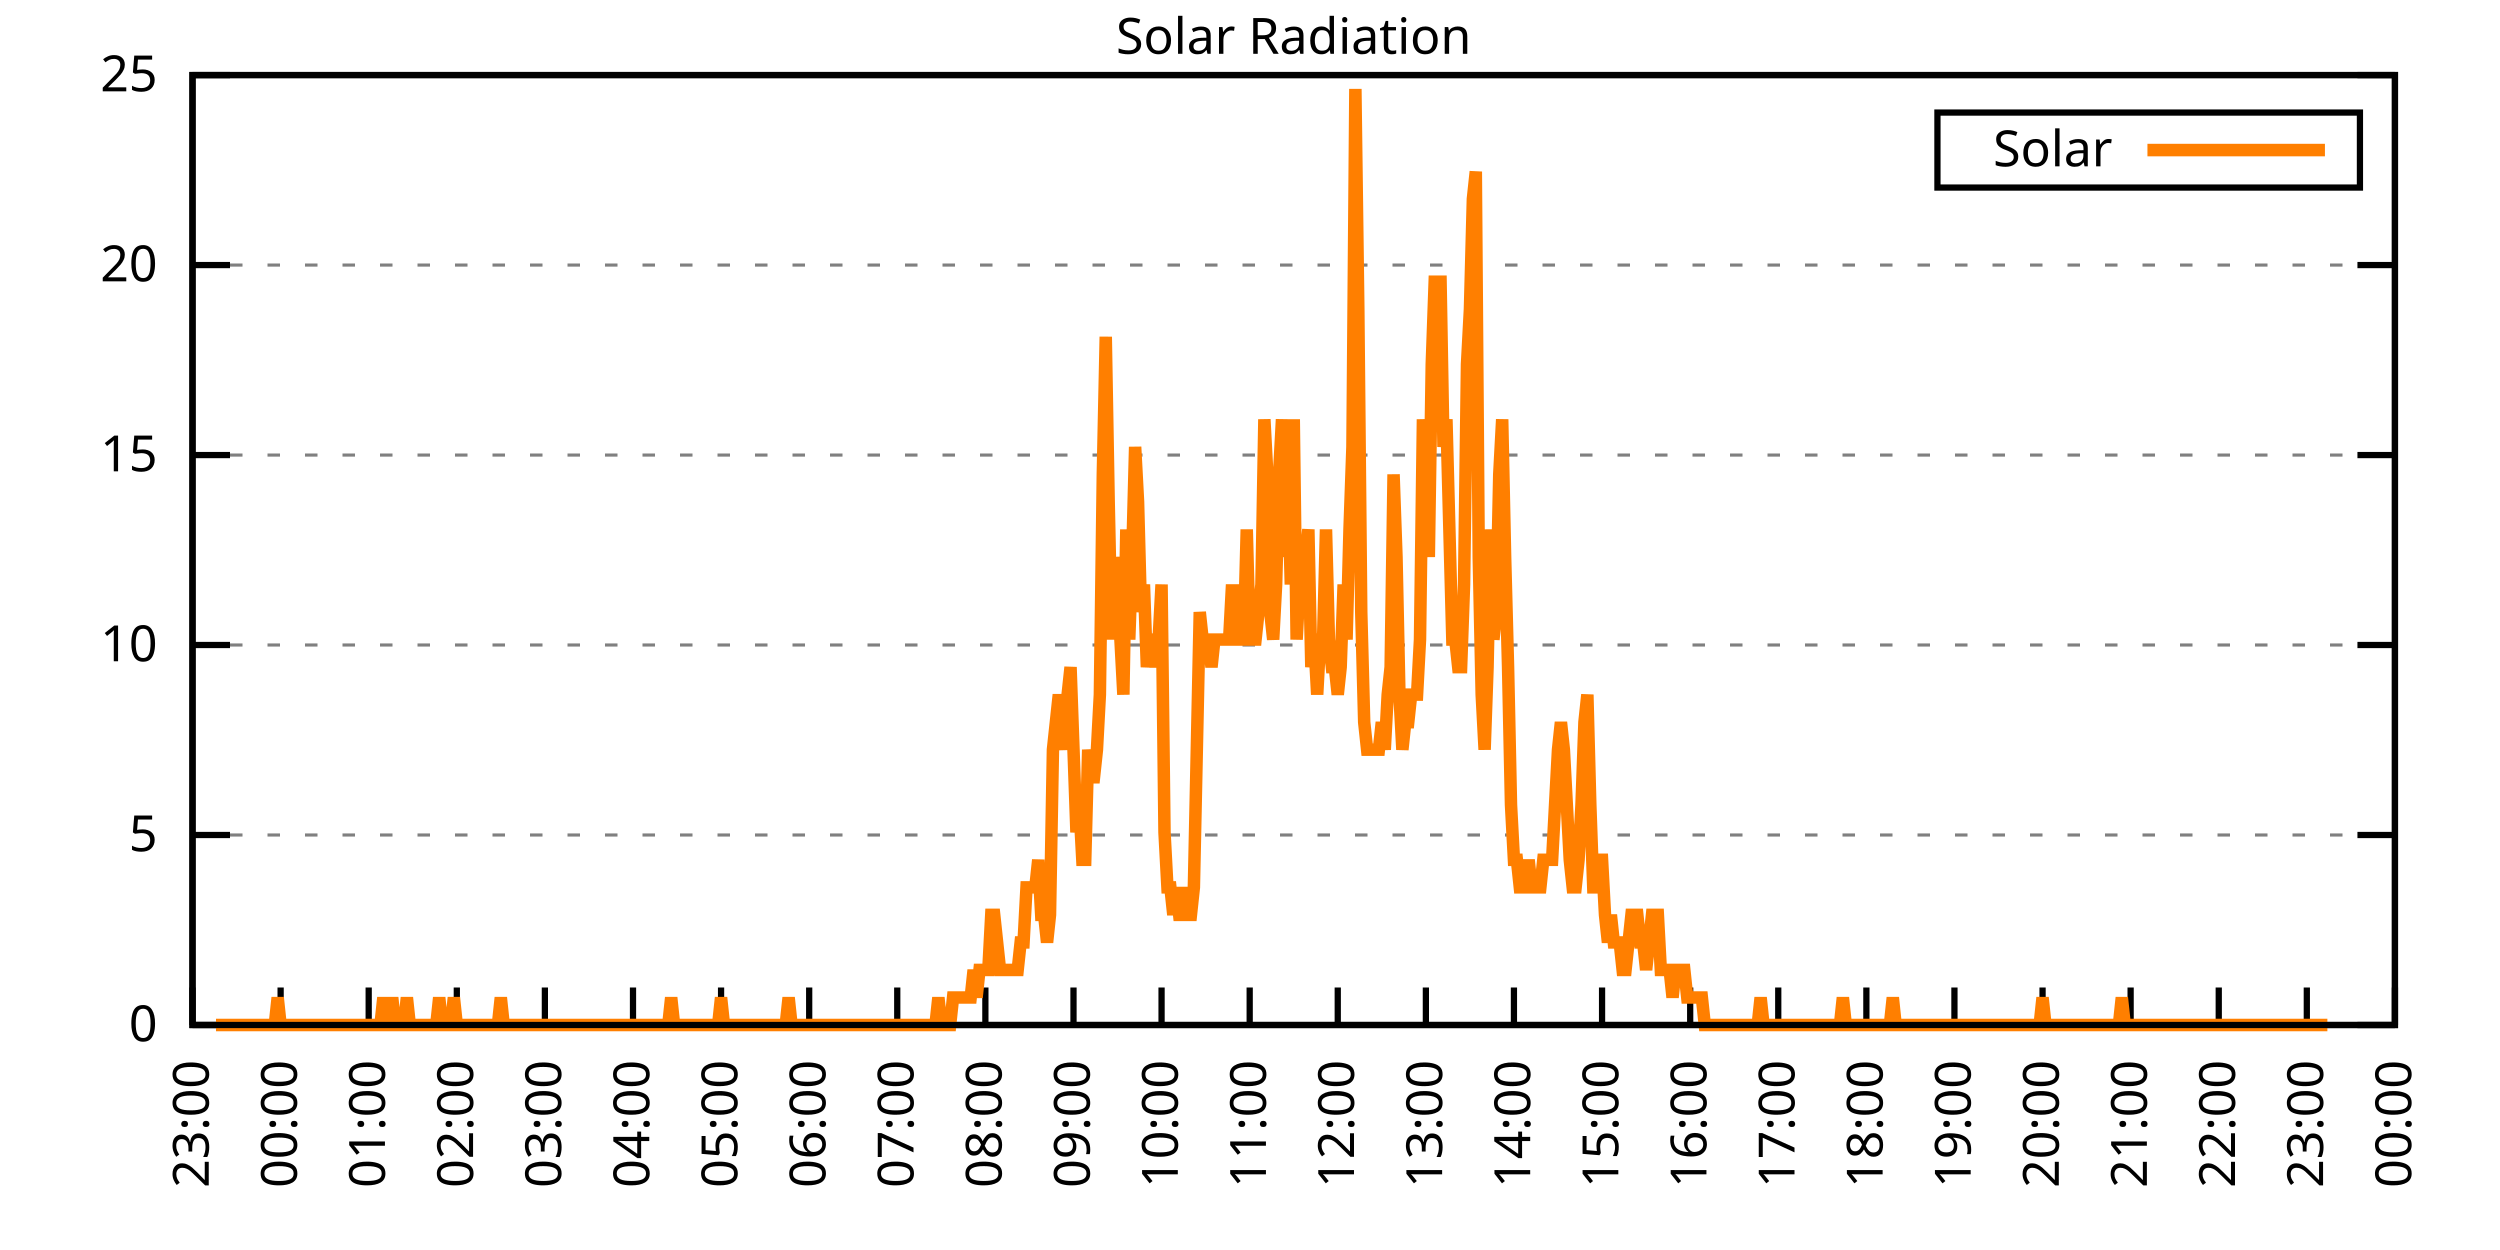
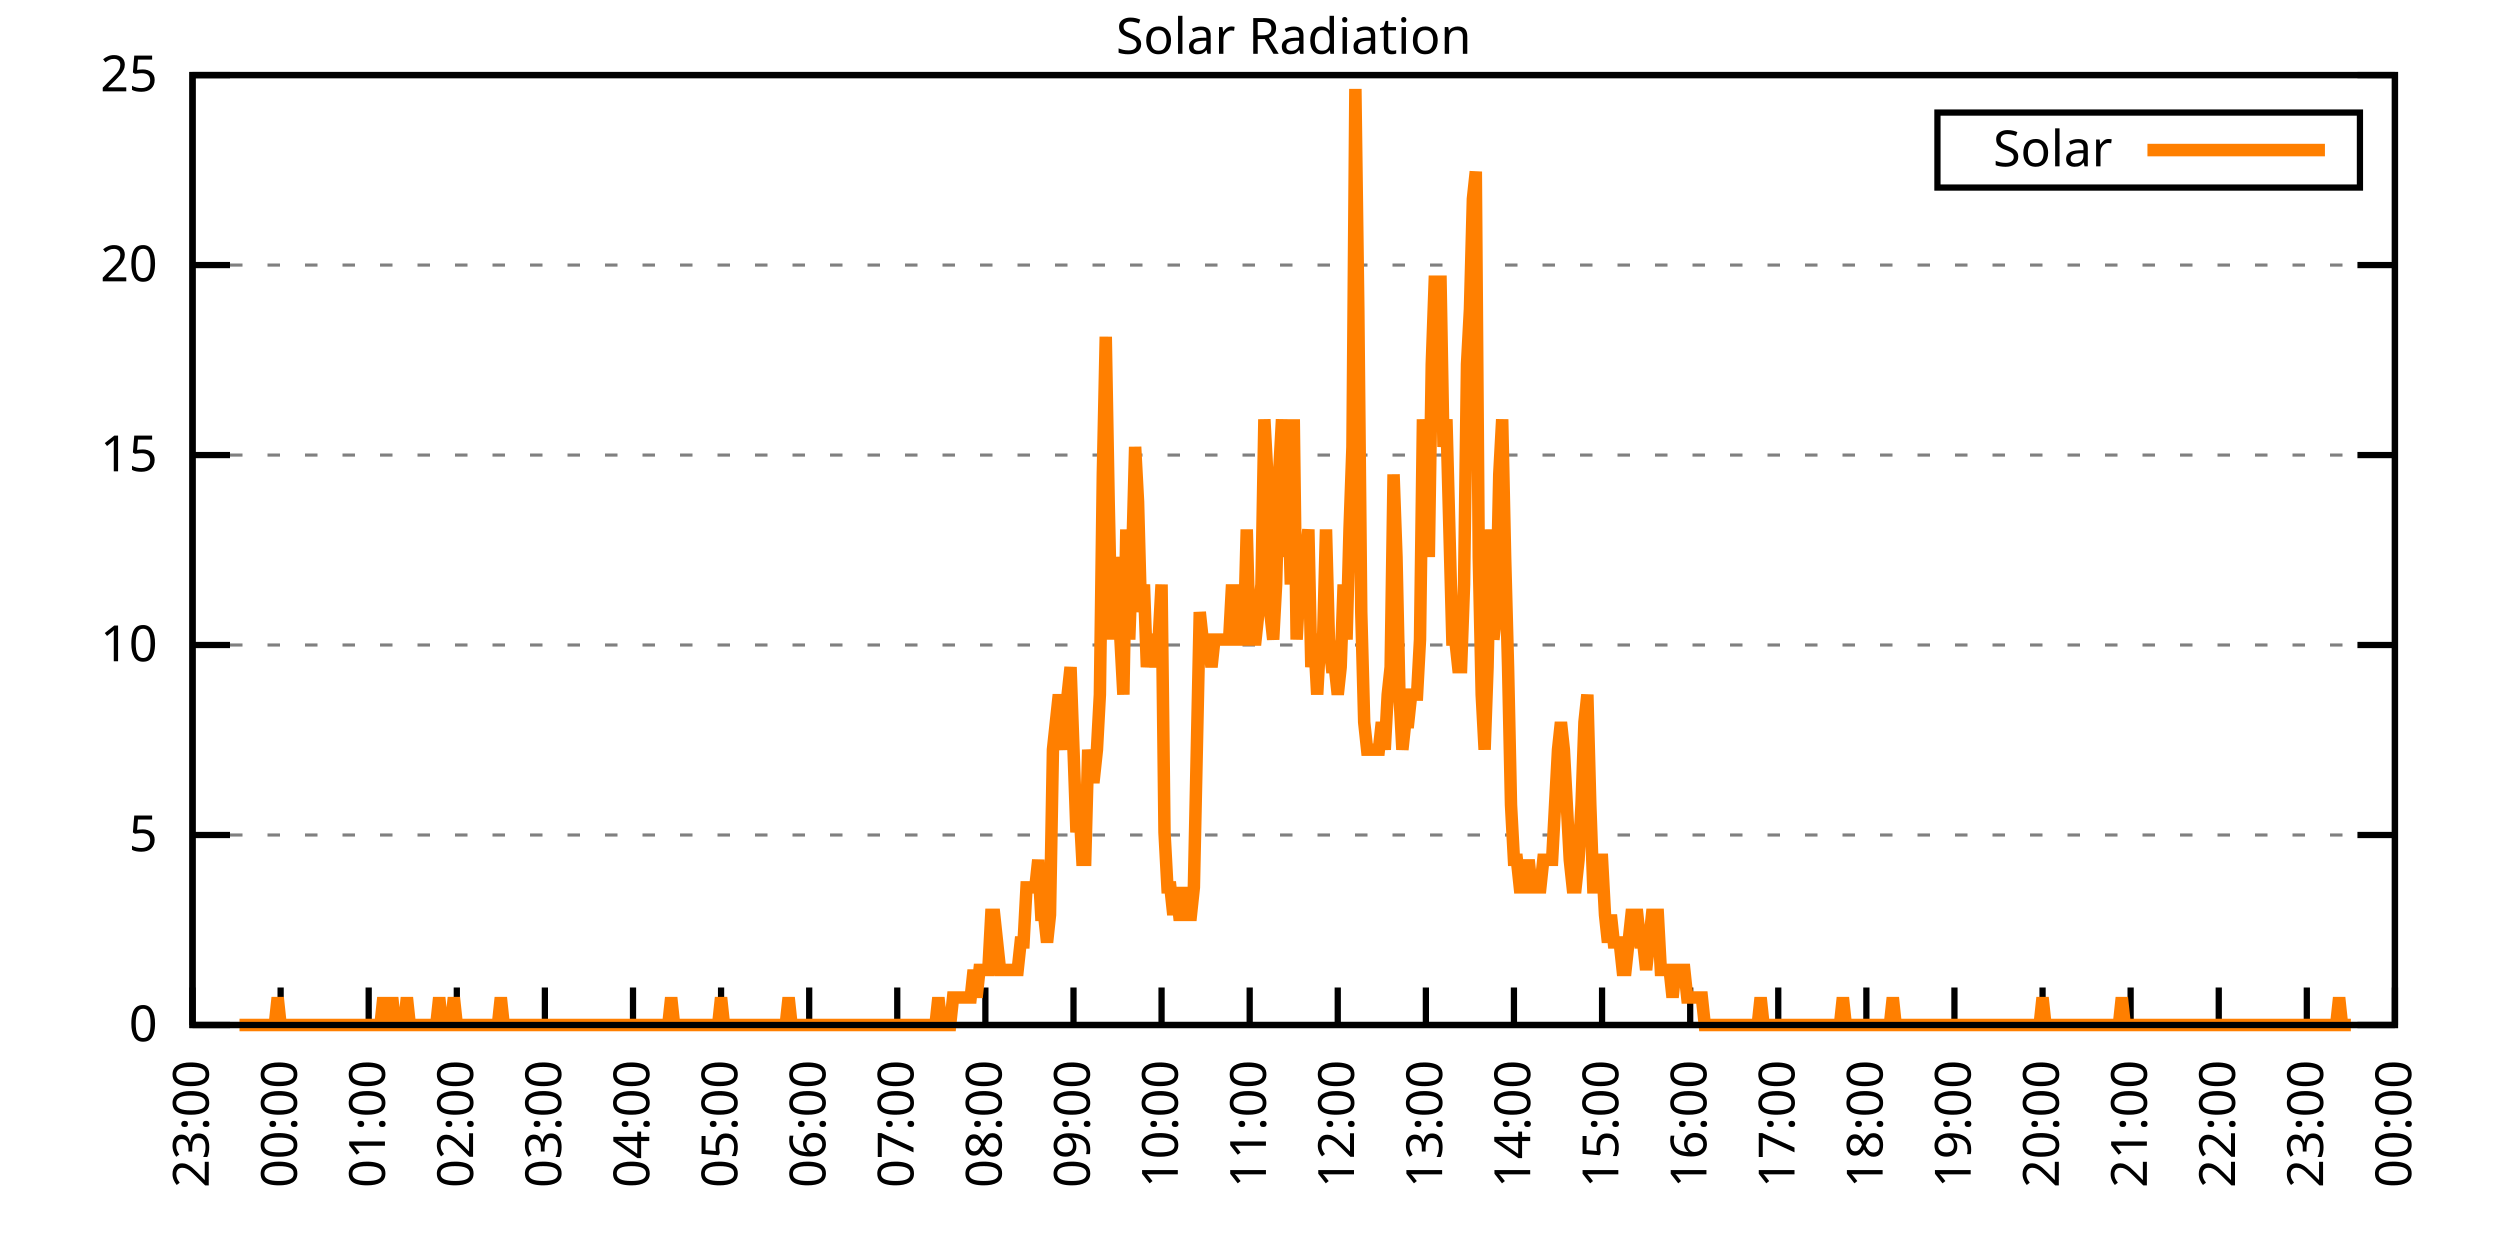
<svg xmlns="http://www.w3.org/2000/svg" xmlns:xlink="http://www.w3.org/1999/xlink" width="400" height="200" viewBox="0 0 400 200">
  <g id="gnuplot_canvas">
    <rect x="0" y="0" width="400" height="200" fill="none" />
    <defs>
      <circle id="gpDot" r="0.5" stroke-width="0.5" stroke="currentColor" />
      <path id="gpPt0" stroke-width="0.333" stroke="currentColor" d="M-1,0 h2 M0,-1 v2" />
      <path id="gpPt1" stroke-width="0.333" stroke="currentColor" d="M-1,-1 L1,1 M1,-1 L-1,1" />
      <path id="gpPt2" stroke-width="0.333" stroke="currentColor" d="M-1,0 L1,0 M0,-1 L0,1 M-1,-1 L1,1 M-1,1 L1,-1" />
      <rect id="gpPt3" stroke-width="0.333" stroke="currentColor" x="-1" y="-1" width="2" height="2" />
      <rect id="gpPt4" stroke-width="0.333" stroke="currentColor" fill="currentColor" x="-1" y="-1" width="2" height="2" />
      <circle id="gpPt5" stroke-width="0.333" stroke="currentColor" cx="0" cy="0" r="1" />
      <use xlink:href="#gpPt5" id="gpPt6" fill="currentColor" stroke="none" />
      <path id="gpPt7" stroke-width="0.333" stroke="currentColor" d="M0,-1.33 L-1.33,0.67 L1.33,0.67 z" />
      <use xlink:href="#gpPt7" id="gpPt8" fill="currentColor" stroke="none" />
      <use xlink:href="#gpPt7" id="gpPt9" stroke="currentColor" transform="rotate(180)" />
      <use xlink:href="#gpPt9" id="gpPt10" fill="currentColor" stroke="none" />
      <use xlink:href="#gpPt3" id="gpPt11" stroke="currentColor" transform="rotate(45)" />
      <use xlink:href="#gpPt11" id="gpPt12" fill="currentColor" stroke="none" />
      <path id="gpPt13" stroke-width="0.333" stroke="currentColor" d="M0,1.330 L1.265,0.411 L0.782,-1.067 L-0.782,-1.076 L-1.265,0.411 z" />
      <use xlink:href="#gpPt13" id="gpPt14" fill="currentColor" stroke="none" />
      <filter id="textbox" filterUnits="objectBoundingBox" x="0" y="0" height="1" width="1">
        <feFlood flood-color="white" flood-opacity="1" result="bgnd" />
        <feComposite in="SourceGraphic" in2="bgnd" operator="atop" />
      </filter>
      <filter id="greybox" filterUnits="objectBoundingBox" x="0" y="0" height="1" width="1">
        <feFlood flood-color="lightgrey" flood-opacity="1" result="grey" />
        <feComposite in="SourceGraphic" in2="grey" operator="atop" />
      </filter>
    </defs>
    <g fill="none" color="white" stroke="currentColor" stroke-width="1.00" stroke-linecap="butt" stroke-linejoin="miter">
</g>
    <g fill="none" color="black" stroke="currentColor" stroke-width="1.00" stroke-linecap="butt" stroke-linejoin="miter">
      <g stroke="none" shape-rendering="crispEdges">
        <polygon fill="rgb(255, 255, 255)" points="30.80,164.00 383.18,164.00 383.18,12.02 30.80,12.02 " />
      </g>
    </g>
    <g fill="none" color="black" stroke="currentColor" stroke-width="1.00" stroke-linecap="butt" stroke-linejoin="miter">
</g>
    <g fill="none" color="black" stroke="black" stroke-width="0.50" stroke-linecap="butt" stroke-linejoin="miter">
</g>
    <g fill="none" color="gray" stroke="currentColor" stroke-width="0.50" stroke-linecap="butt" stroke-linejoin="miter">
      <path stroke="gray" stroke-dasharray="2,4" class="gridline" d="M30.80,164.00 L383.19,164.00  " />
    </g>
    <g fill="none" color="gray" stroke="gray" stroke-width="1.00" stroke-linecap="butt" stroke-linejoin="miter">
</g>
    <g fill="none" color="black" stroke="currentColor" stroke-width="1.00" stroke-linecap="butt" stroke-linejoin="miter">
      <path stroke="black" d="M30.80,164.00 L36.80,164.00 M383.19,164.00 L377.19,164.00  " />
      <g transform="translate(25.20,166.60)" stroke="none" fill="black" font-family="Sans" font-size="8.00" text-anchor="end">
        <text>
          <tspan font-family="Sans"> 0</tspan>
        </text>
      </g>
    </g>
    <g fill="none" color="black" stroke="currentColor" stroke-width="1.00" stroke-linecap="butt" stroke-linejoin="miter">
</g>
    <g fill="none" color="black" stroke="black" stroke-width="0.50" stroke-linecap="butt" stroke-linejoin="miter">
</g>
    <g fill="none" color="gray" stroke="currentColor" stroke-width="0.50" stroke-linecap="butt" stroke-linejoin="miter">
      <path stroke="gray" stroke-dasharray="2,4" class="gridline" d="M30.80,133.60 L383.19,133.60  " />
    </g>
    <g fill="none" color="gray" stroke="gray" stroke-width="1.00" stroke-linecap="butt" stroke-linejoin="miter">
</g>
    <g fill="none" color="black" stroke="currentColor" stroke-width="1.00" stroke-linecap="butt" stroke-linejoin="miter">
      <path stroke="black" d="M30.80,133.60 L36.80,133.60 M383.19,133.60 L377.19,133.60  " />
      <g transform="translate(25.20,136.20)" stroke="none" fill="black" font-family="Sans" font-size="8.00" text-anchor="end">
        <text>
          <tspan font-family="Sans"> 5</tspan>
        </text>
      </g>
    </g>
    <g fill="none" color="black" stroke="currentColor" stroke-width="1.00" stroke-linecap="butt" stroke-linejoin="miter">
</g>
    <g fill="none" color="black" stroke="black" stroke-width="0.50" stroke-linecap="butt" stroke-linejoin="miter">
</g>
    <g fill="none" color="gray" stroke="currentColor" stroke-width="0.50" stroke-linecap="butt" stroke-linejoin="miter">
      <path stroke="gray" stroke-dasharray="2,4" class="gridline" d="M30.80,103.20 L383.19,103.20  " />
    </g>
    <g fill="none" color="gray" stroke="gray" stroke-width="1.00" stroke-linecap="butt" stroke-linejoin="miter">
</g>
    <g fill="none" color="black" stroke="currentColor" stroke-width="1.00" stroke-linecap="butt" stroke-linejoin="miter">
      <path stroke="black" d="M30.80,103.20 L36.80,103.20 M383.19,103.20 L377.19,103.20  " />
      <g transform="translate(25.20,105.80)" stroke="none" fill="black" font-family="Sans" font-size="8.00" text-anchor="end">
        <text>
          <tspan font-family="Sans"> 10</tspan>
        </text>
      </g>
    </g>
    <g fill="none" color="black" stroke="currentColor" stroke-width="1.00" stroke-linecap="butt" stroke-linejoin="miter">
</g>
    <g fill="none" color="black" stroke="black" stroke-width="0.50" stroke-linecap="butt" stroke-linejoin="miter">
</g>
    <g fill="none" color="gray" stroke="currentColor" stroke-width="0.50" stroke-linecap="butt" stroke-linejoin="miter">
      <path stroke="gray" stroke-dasharray="2,4" class="gridline" d="M30.80,72.81 L383.19,72.81  " />
    </g>
    <g fill="none" color="gray" stroke="gray" stroke-width="1.00" stroke-linecap="butt" stroke-linejoin="miter">
</g>
    <g fill="none" color="black" stroke="currentColor" stroke-width="1.00" stroke-linecap="butt" stroke-linejoin="miter">
      <path stroke="black" d="M30.80,72.81 L36.80,72.81 M383.19,72.81 L377.19,72.81  " />
      <g transform="translate(25.20,75.41)" stroke="none" fill="black" font-family="Sans" font-size="8.00" text-anchor="end">
        <text>
          <tspan font-family="Sans"> 15</tspan>
        </text>
      </g>
    </g>
    <g fill="none" color="black" stroke="currentColor" stroke-width="1.00" stroke-linecap="butt" stroke-linejoin="miter">
</g>
    <g fill="none" color="black" stroke="black" stroke-width="0.50" stroke-linecap="butt" stroke-linejoin="miter">
</g>
    <g fill="none" color="gray" stroke="currentColor" stroke-width="0.50" stroke-linecap="butt" stroke-linejoin="miter">
      <path stroke="gray" stroke-dasharray="2,4" class="gridline" d="M30.80,42.41 L383.19,42.41  " />
    </g>
    <g fill="none" color="gray" stroke="gray" stroke-width="1.00" stroke-linecap="butt" stroke-linejoin="miter">
</g>
    <g fill="none" color="black" stroke="currentColor" stroke-width="1.00" stroke-linecap="butt" stroke-linejoin="miter">
      <path stroke="black" d="M30.80,42.41 L36.80,42.41 M383.19,42.41 L377.19,42.41  " />
      <g transform="translate(25.20,45.01)" stroke="none" fill="black" font-family="Sans" font-size="8.00" text-anchor="end">
        <text>
          <tspan font-family="Sans"> 20</tspan>
        </text>
      </g>
    </g>
    <g fill="none" color="black" stroke="currentColor" stroke-width="1.00" stroke-linecap="butt" stroke-linejoin="miter">
</g>
    <g fill="none" color="black" stroke="black" stroke-width="0.50" stroke-linecap="butt" stroke-linejoin="miter">
</g>
    <g fill="none" color="gray" stroke="currentColor" stroke-width="0.50" stroke-linecap="butt" stroke-linejoin="miter">
      <path stroke="gray" stroke-dasharray="2,4" class="gridline" d="M30.80,12.01 L383.19,12.01  " />
    </g>
    <g fill="none" color="gray" stroke="gray" stroke-width="1.00" stroke-linecap="butt" stroke-linejoin="miter">
</g>
    <g fill="none" color="black" stroke="currentColor" stroke-width="1.00" stroke-linecap="butt" stroke-linejoin="miter">
      <path stroke="black" d="M30.80,12.01 L36.80,12.01 M383.19,12.01 L377.19,12.01  " />
      <g transform="translate(25.20,14.61)" stroke="none" fill="black" font-family="Sans" font-size="8.00" text-anchor="end">
        <text>
          <tspan font-family="Sans"> 25</tspan>
        </text>
      </g>
    </g>
    <g fill="none" color="black" stroke="currentColor" stroke-width="1.00" stroke-linecap="butt" stroke-linejoin="miter">
      <path stroke="black" d="M30.80,164.00 L30.80,158.00  " />
      <g transform="translate(33.40,169.60) rotate(270.00)" stroke="none" fill="black" font-family="Sans" font-size="8.00" text-anchor="end">
        <text>
          <tspan font-family="Sans">23:00</tspan>
        </text>
      </g>
    </g>
    <g fill="none" color="black" stroke="currentColor" stroke-width="1.00" stroke-linecap="butt" stroke-linejoin="miter">
      <path stroke="black" d="M44.90,164.00 L44.90,158.00  " />
      <g transform="translate(47.50,169.60) rotate(270.00)" stroke="none" fill="black" font-family="Sans" font-size="8.00" text-anchor="end">
        <text>
          <tspan font-family="Sans">00:00</tspan>
        </text>
      </g>
    </g>
    <g fill="none" color="black" stroke="currentColor" stroke-width="1.00" stroke-linecap="butt" stroke-linejoin="miter">
      <path stroke="black" d="M58.99,164.00 L58.99,158.00  " />
      <g transform="translate(61.59,169.60) rotate(270.00)" stroke="none" fill="black" font-family="Sans" font-size="8.00" text-anchor="end">
        <text>
          <tspan font-family="Sans">01:00</tspan>
        </text>
      </g>
    </g>
    <g fill="none" color="black" stroke="currentColor" stroke-width="1.00" stroke-linecap="butt" stroke-linejoin="miter">
      <path stroke="black" d="M73.09,164.00 L73.09,158.00  " />
      <g transform="translate(75.69,169.60) rotate(270.00)" stroke="none" fill="black" font-family="Sans" font-size="8.00" text-anchor="end">
        <text>
          <tspan font-family="Sans">02:00</tspan>
        </text>
      </g>
    </g>
    <g fill="none" color="black" stroke="currentColor" stroke-width="1.00" stroke-linecap="butt" stroke-linejoin="miter">
      <path stroke="black" d="M87.18,164.00 L87.18,158.00  " />
      <g transform="translate(89.78,169.60) rotate(270.00)" stroke="none" fill="black" font-family="Sans" font-size="8.00" text-anchor="end">
        <text>
          <tspan font-family="Sans">03:00</tspan>
        </text>
      </g>
    </g>
    <g fill="none" color="black" stroke="currentColor" stroke-width="1.00" stroke-linecap="butt" stroke-linejoin="miter">
      <path stroke="black" d="M101.28,164.00 L101.28,158.00  " />
      <g transform="translate(103.88,169.60) rotate(270.00)" stroke="none" fill="black" font-family="Sans" font-size="8.00" text-anchor="end">
        <text>
          <tspan font-family="Sans">04:00</tspan>
        </text>
      </g>
    </g>
    <g fill="none" color="black" stroke="currentColor" stroke-width="1.00" stroke-linecap="butt" stroke-linejoin="miter">
      <path stroke="black" d="M115.37,164.00 L115.37,158.00  " />
      <g transform="translate(117.97,169.60) rotate(270.00)" stroke="none" fill="black" font-family="Sans" font-size="8.00" text-anchor="end">
        <text>
          <tspan font-family="Sans">05:00</tspan>
        </text>
      </g>
    </g>
    <g fill="none" color="black" stroke="currentColor" stroke-width="1.00" stroke-linecap="butt" stroke-linejoin="miter">
      <path stroke="black" d="M129.47,164.00 L129.47,158.00  " />
      <g transform="translate(132.07,169.60) rotate(270.00)" stroke="none" fill="black" font-family="Sans" font-size="8.00" text-anchor="end">
        <text>
          <tspan font-family="Sans">06:00</tspan>
        </text>
      </g>
    </g>
    <g fill="none" color="black" stroke="currentColor" stroke-width="1.00" stroke-linecap="butt" stroke-linejoin="miter">
      <path stroke="black" d="M143.56,164.00 L143.56,158.00  " />
      <g transform="translate(146.16,169.60) rotate(270.00)" stroke="none" fill="black" font-family="Sans" font-size="8.00" text-anchor="end">
        <text>
          <tspan font-family="Sans">07:00</tspan>
        </text>
      </g>
    </g>
    <g fill="none" color="black" stroke="currentColor" stroke-width="1.00" stroke-linecap="butt" stroke-linejoin="miter">
      <path stroke="black" d="M157.66,164.00 L157.66,158.00  " />
      <g transform="translate(160.26,169.60) rotate(270.00)" stroke="none" fill="black" font-family="Sans" font-size="8.00" text-anchor="end">
        <text>
          <tspan font-family="Sans">08:00</tspan>
        </text>
      </g>
    </g>
    <g fill="none" color="black" stroke="currentColor" stroke-width="1.00" stroke-linecap="butt" stroke-linejoin="miter">
      <path stroke="black" d="M171.76,164.00 L171.76,158.00  " />
      <g transform="translate(174.36,169.60) rotate(270.00)" stroke="none" fill="black" font-family="Sans" font-size="8.00" text-anchor="end">
        <text>
          <tspan font-family="Sans">09:00</tspan>
        </text>
      </g>
    </g>
    <g fill="none" color="black" stroke="currentColor" stroke-width="1.00" stroke-linecap="butt" stroke-linejoin="miter">
      <path stroke="black" d="M185.85,164.00 L185.85,158.00  " />
      <g transform="translate(188.45,169.60) rotate(270.00)" stroke="none" fill="black" font-family="Sans" font-size="8.00" text-anchor="end">
        <text>
          <tspan font-family="Sans">10:00</tspan>
        </text>
      </g>
    </g>
    <g fill="none" color="black" stroke="currentColor" stroke-width="1.00" stroke-linecap="butt" stroke-linejoin="miter">
      <path stroke="black" d="M199.95,164.00 L199.95,158.00  " />
      <g transform="translate(202.55,169.60) rotate(270.00)" stroke="none" fill="black" font-family="Sans" font-size="8.00" text-anchor="end">
        <text>
          <tspan font-family="Sans">11:00</tspan>
        </text>
      </g>
    </g>
    <g fill="none" color="black" stroke="currentColor" stroke-width="1.00" stroke-linecap="butt" stroke-linejoin="miter">
      <path stroke="black" d="M214.04,164.00 L214.04,158.00  " />
      <g transform="translate(216.64,169.60) rotate(270.00)" stroke="none" fill="black" font-family="Sans" font-size="8.00" text-anchor="end">
        <text>
          <tspan font-family="Sans">12:00</tspan>
        </text>
      </g>
    </g>
    <g fill="none" color="black" stroke="currentColor" stroke-width="1.00" stroke-linecap="butt" stroke-linejoin="miter">
      <path stroke="black" d="M228.14,164.00 L228.14,158.00  " />
      <g transform="translate(230.74,169.60) rotate(270.00)" stroke="none" fill="black" font-family="Sans" font-size="8.00" text-anchor="end">
        <text>
          <tspan font-family="Sans">13:00</tspan>
        </text>
      </g>
    </g>
    <g fill="none" color="black" stroke="currentColor" stroke-width="1.00" stroke-linecap="butt" stroke-linejoin="miter">
      <path stroke="black" d="M242.23,164.00 L242.23,158.00  " />
      <g transform="translate(244.83,169.60) rotate(270.00)" stroke="none" fill="black" font-family="Sans" font-size="8.00" text-anchor="end">
        <text>
          <tspan font-family="Sans">14:00</tspan>
        </text>
      </g>
    </g>
    <g fill="none" color="black" stroke="currentColor" stroke-width="1.00" stroke-linecap="butt" stroke-linejoin="miter">
      <path stroke="black" d="M256.33,164.00 L256.33,158.00  " />
      <g transform="translate(258.93,169.60) rotate(270.00)" stroke="none" fill="black" font-family="Sans" font-size="8.00" text-anchor="end">
        <text>
          <tspan font-family="Sans">15:00</tspan>
        </text>
      </g>
    </g>
    <g fill="none" color="black" stroke="currentColor" stroke-width="1.00" stroke-linecap="butt" stroke-linejoin="miter">
      <path stroke="black" d="M270.43,164.00 L270.43,158.00  " />
      <g transform="translate(273.03,169.60) rotate(270.00)" stroke="none" fill="black" font-family="Sans" font-size="8.00" text-anchor="end">
        <text>
          <tspan font-family="Sans">16:00</tspan>
        </text>
      </g>
    </g>
    <g fill="none" color="black" stroke="currentColor" stroke-width="1.00" stroke-linecap="butt" stroke-linejoin="miter">
      <path stroke="black" d="M284.52,164.00 L284.52,158.00  " />
      <g transform="translate(287.12,169.60) rotate(270.00)" stroke="none" fill="black" font-family="Sans" font-size="8.00" text-anchor="end">
        <text>
          <tspan font-family="Sans">17:00</tspan>
        </text>
      </g>
    </g>
    <g fill="none" color="black" stroke="currentColor" stroke-width="1.00" stroke-linecap="butt" stroke-linejoin="miter">
      <path stroke="black" d="M298.62,164.00 L298.62,158.00  " />
      <g transform="translate(301.22,169.60) rotate(270.00)" stroke="none" fill="black" font-family="Sans" font-size="8.00" text-anchor="end">
        <text>
          <tspan font-family="Sans">18:00</tspan>
        </text>
      </g>
    </g>
    <g fill="none" color="black" stroke="currentColor" stroke-width="1.00" stroke-linecap="butt" stroke-linejoin="miter">
      <path stroke="black" d="M312.71,164.00 L312.71,158.00  " />
      <g transform="translate(315.31,169.60) rotate(270.00)" stroke="none" fill="black" font-family="Sans" font-size="8.00" text-anchor="end">
        <text>
          <tspan font-family="Sans">19:00</tspan>
        </text>
      </g>
    </g>
    <g fill="none" color="black" stroke="currentColor" stroke-width="1.00" stroke-linecap="butt" stroke-linejoin="miter">
      <path stroke="black" d="M326.81,164.00 L326.81,158.00  " />
      <g transform="translate(329.41,169.60) rotate(270.00)" stroke="none" fill="black" font-family="Sans" font-size="8.00" text-anchor="end">
        <text>
          <tspan font-family="Sans">20:00</tspan>
        </text>
      </g>
    </g>
    <g fill="none" color="black" stroke="currentColor" stroke-width="1.00" stroke-linecap="butt" stroke-linejoin="miter">
      <path stroke="black" d="M340.90,164.00 L340.90,158.00  " />
      <g transform="translate(343.50,169.60) rotate(270.00)" stroke="none" fill="black" font-family="Sans" font-size="8.00" text-anchor="end">
        <text>
          <tspan font-family="Sans">21:00</tspan>
        </text>
      </g>
    </g>
    <g fill="none" color="black" stroke="currentColor" stroke-width="1.00" stroke-linecap="butt" stroke-linejoin="miter">
      <path stroke="black" d="M355.00,164.00 L355.00,158.00  " />
      <g transform="translate(357.60,169.60) rotate(270.00)" stroke="none" fill="black" font-family="Sans" font-size="8.00" text-anchor="end">
        <text>
          <tspan font-family="Sans">22:00</tspan>
        </text>
      </g>
    </g>
    <g fill="none" color="black" stroke="currentColor" stroke-width="1.00" stroke-linecap="butt" stroke-linejoin="miter">
      <path stroke="black" d="M369.09,164.00 L369.09,158.00  " />
      <g transform="translate(371.69,169.60) rotate(270.00)" stroke="none" fill="black" font-family="Sans" font-size="8.00" text-anchor="end">
        <text>
          <tspan font-family="Sans">23:00</tspan>
        </text>
      </g>
    </g>
    <g fill="none" color="black" stroke="currentColor" stroke-width="1.00" stroke-linecap="butt" stroke-linejoin="miter">
      <path stroke="black" d="M383.19,164.00 L383.19,158.00  " />
      <g transform="translate(385.79,169.60) rotate(270.00)" stroke="none" fill="black" font-family="Sans" font-size="8.00" text-anchor="end">
        <text>
          <tspan font-family="Sans">00:00</tspan>
        </text>
      </g>
    </g>
    <g fill="none" color="black" stroke="currentColor" stroke-width="1.00" stroke-linecap="butt" stroke-linejoin="miter">
</g>
    <g fill="none" color="black" stroke="currentColor" stroke-width="1.00" stroke-linecap="butt" stroke-linejoin="miter">
      <path stroke="black" d="M30.80,12.01 L30.80,164.00 L383.19,164.00 L383.19,12.01 L30.80,12.01 Z  " />
    </g>
    <g fill="none" color="black" stroke="currentColor" stroke-width="1.00" stroke-linecap="butt" stroke-linejoin="miter">
</g>
    <g fill="none" color="black" stroke="currentColor" stroke-width="1.00" stroke-linecap="butt" stroke-linejoin="miter">
      <path stroke="black" d="M309.99,30.01 L309.99,18.01 L377.59,18.01 L377.59,30.01 L309.99,30.01 Z  " />
    </g>
    <g id="Solar_Radiation_plot_1">
      <g fill="none" color="white" stroke="black" stroke-width="2.00" stroke-linecap="butt" stroke-linejoin="miter">
</g>
      <g fill="none" color="black" stroke="currentColor" stroke-width="2.00" stroke-linecap="butt" stroke-linejoin="miter">
        <g transform="translate(337.99,26.61)" stroke="none" fill="black" font-family="Sans" font-size="8.00" text-anchor="end">
          <text>
            <tspan font-family="Sans">Solar</tspan>
          </text>
        </g>
      </g>
      <g fill="none" color="black" stroke="currentColor" stroke-width="2.00" stroke-linecap="butt" stroke-linejoin="miter">
-         <path stroke="rgb(255, 127,   0)" d="M343.59,24.01 L371.99,24.01 M34.56,164.00 L35.03,164.00 L35.50,164.00 L35.97,164.00 L36.44,164.00 L36.91,164.00   L37.38,164.00 L37.85,164.00 L38.32,164.00 L38.79,164.00 L39.26,164.00 L39.73,164.00 L40.20,164.00 L40.67,164.00   L41.14,164.00 L41.61,164.00 L42.08,164.00 L42.55,164.00 L43.02,164.00 L43.49,164.00 L43.96,164.00 L44.43,159.60   L44.90,164.00 L45.37,164.00 L45.84,164.00 L46.31,164.00 L46.78,164.00 L47.24,164.00 L47.71,164.00 L48.18,164.00   L48.65,164.00 L49.12,164.00 L49.59,164.00 L50.06,164.00 L50.53,164.00 L51.00,164.00 L51.47,164.00 L51.94,164.00   L52.41,164.00 L52.88,164.00 L53.35,164.00 L53.82,164.00 L54.29,164.00 L54.76,164.00 L55.23,164.00 L55.70,164.00   L56.17,164.00 L56.64,164.00 L57.11,164.00 L57.58,164.00 L58.05,164.00 L58.52,164.00 L58.99,164.00 L59.46,164.00   L59.93,164.00 L60.40,164.00 L60.87,164.00 L61.34,159.60 L61.81,164.00 L62.28,164.00 L62.75,159.60 L63.22,164.00   L63.69,164.00 L64.16,164.00 L64.63,164.00 L65.10,159.60 L65.57,164.00 L66.04,164.00 L66.51,164.00 L66.98,164.00   L67.45,164.00 L67.92,164.00 L68.39,164.00 L68.86,164.00 L69.33,164.00 L69.80,164.00 L70.27,159.60 L70.74,164.00   L71.21,164.00 L71.68,164.00 L72.15,164.00 L72.62,159.60 L73.09,164.00 L73.56,164.00 L74.03,164.00 L74.50,164.00   L74.97,164.00 L75.44,164.00 L75.91,164.00 L76.38,164.00 L76.85,164.00 L77.32,164.00 L77.79,164.00 L78.26,164.00   L78.73,164.00 L79.19,164.00 L79.66,164.00 L80.13,159.60 L80.60,164.00 L81.07,164.00 L81.54,164.00 L82.01,164.00   L82.48,164.00 L82.95,164.00 L83.42,164.00 L83.89,164.00 L84.36,164.00 L84.83,164.00 L85.30,164.00 L85.77,164.00   L86.24,164.00 L86.71,164.00 L87.18,164.00 L87.65,164.00 L88.12,164.00 L88.59,164.00 L89.06,164.00 L89.53,164.00   L90.00,164.00 L90.47,164.00 L90.94,164.00 L91.41,164.00 L91.88,164.00 L92.35,164.00 L92.82,164.00 L93.29,164.00   L93.76,164.00 L94.23,164.00 L94.70,164.00 L95.17,164.00 L95.64,164.00 L96.11,164.00 L96.58,164.00 L97.05,164.00   L97.52,164.00 L97.99,164.00 L98.46,164.00 L98.93,164.00 L99.40,164.00 L99.87,164.00 L100.34,164.00 L100.81,164.00   L101.28,164.00 L101.75,164.00 L102.22,164.00 L102.69,164.00 L103.16,164.00 L103.63,164.00 L104.10,164.00 L104.57,164.00   L105.04,164.00 L105.51,164.00 L105.98,164.00 L106.45,164.00 L106.92,164.00 L107.39,159.60 L107.86,164.00 L108.33,164.00   L108.80,164.00 L109.27,164.00 L109.74,164.00 L110.21,164.00 L110.68,164.00 L111.14,164.00 L111.61,164.00 L112.08,164.00   L112.55,164.00 L113.02,164.00 L113.49,164.00 L113.96,164.00 L114.43,164.00 L114.90,164.00 L115.37,159.60 L115.84,164.00   L116.31,164.00 L116.78,164.00 L117.25,164.00 L117.72,164.00 L118.19,164.00 L118.66,164.00 L119.13,164.00 L119.60,164.00   L120.07,164.00 L120.54,164.00 L121.01,164.00 L121.48,164.00 L121.95,164.00 L122.42,164.00 L122.89,164.00 L123.36,164.00   L123.83,164.00 L124.30,164.00 L124.77,164.00 L125.24,164.00 L125.71,164.00 L126.18,159.60 L126.65,164.00 L127.12,164.00   L127.59,164.00 L128.06,164.00 L128.53,164.00 L129.00,164.00 L129.47,164.00 L129.94,164.00 L130.41,164.00 L130.88,164.00   L131.35,164.00 L131.82,164.00 L132.29,164.00 L132.76,164.00 L133.23,164.00 L133.70,164.00 L134.17,164.00 L134.64,164.00   L135.11,164.00 L135.58,164.00 L136.05,164.00 L136.52,164.00 L136.99,164.00 L137.46,164.00 L137.93,164.00 L138.40,164.00   L138.87,164.00 L139.34,164.00 L139.81,164.00 L140.28,164.00 L140.75,164.00 L141.22,164.00 L141.69,164.00 L142.16,164.00   L142.63,164.00 L143.09,164.00 L143.56,164.00 L144.03,164.00 L144.50,164.00 L144.97,164.00 L145.44,164.00 L145.91,164.00   L146.38,164.00 L146.85,164.00 L147.32,164.00 L147.79,164.00 L148.26,164.00 L148.73,164.00 L149.20,164.00 L149.67,164.00   L150.14,159.60 L150.61,164.00 L151.08,164.00 L151.55,164.00 L152.02,164.00 L152.49,159.60 L152.96,159.60 L153.43,159.60   L153.90,159.60 L154.37,159.60 L154.84,159.60 L155.31,159.60 L155.78,155.19 L156.25,159.60 L156.72,155.19 L157.19,155.19   L157.66,155.19 L158.13,155.19 L158.60,146.38 L159.07,146.38 L159.54,150.79 L160.01,155.19 L160.48,155.19 L160.95,155.19   L161.42,155.19 L161.89,155.19 L162.36,155.19 L162.83,155.19 L163.30,150.79 L163.77,150.79 L164.24,141.98 L164.71,141.98   L165.18,141.98 L165.65,141.98 L166.12,137.57 L166.59,146.38 L167.06,146.38 L167.53,150.79 L168.00,146.38 L168.47,119.95   L168.94,115.55 L169.41,111.14 L169.88,115.55 L170.35,119.95 L170.82,111.14 L171.29,106.74 L171.76,119.95 L172.23,133.17   L172.70,128.76 L173.17,137.57 L173.64,137.57 L174.11,119.95 L174.58,124.36 L175.04,124.36 L175.51,119.95 L175.98,111.14   L176.45,75.90 L176.92,53.88 L177.39,80.31 L177.86,102.33 L178.33,89.12 L178.80,97.93 L179.27,102.33 L179.74,111.14   L180.21,84.71 L180.68,102.33 L181.15,89.12 L181.62,71.50 L182.09,80.31 L182.56,97.93 L183.03,93.52 L183.50,106.74   L183.97,102.33 L184.44,102.33 L184.91,106.74 L185.38,102.33 L185.85,93.52 L186.32,133.17 L186.79,141.98 L187.26,141.98   L187.73,146.38 L188.20,141.98 L188.67,146.38 L189.14,146.38 L189.61,141.98 L190.08,146.38 L190.55,146.38 L191.02,141.98   L191.49,119.95 L191.96,97.93 L192.43,102.33 L192.90,102.33 L193.37,102.33 L193.84,106.74 L194.31,102.33 L194.78,102.33   L195.25,102.33 L195.72,102.33 L196.19,102.33 L196.66,102.33 L197.13,93.52 L197.60,102.33 L198.07,93.52 L198.54,102.33   L199.01,102.33 L199.48,84.71 L199.95,102.33 L200.42,102.33 L200.89,102.33 L201.36,97.93 L201.83,93.52 L202.30,67.09   L202.77,75.90 L203.24,97.93 L203.71,102.33 L204.18,93.52 L204.65,75.90 L205.12,67.09 L205.59,89.12 L206.06,75.90   L206.53,93.52 L207.00,67.09 L207.46,102.33 L207.93,93.52 L208.40,89.12 L208.87,89.12 L209.34,84.71 L209.81,106.74   L210.28,102.33 L210.75,111.14 L211.22,102.33 L211.69,102.33 L212.16,84.71 L212.63,102.33 L213.10,106.74 L213.57,106.74   L214.04,111.14 L214.51,106.74 L214.98,93.52 L215.45,102.33 L215.92,84.71 L216.39,71.50 L216.86,14.23 L217.33,49.47   L217.80,97.93 L218.27,115.55 L218.74,119.95 L219.21,119.95 L219.68,119.95 L220.15,119.95 L220.62,119.95 L221.09,115.55   L221.56,119.95 L222.03,111.14 L222.50,106.74 L222.97,75.90 L223.44,89.12 L223.91,111.14 L224.38,119.95 L224.85,115.55   L225.32,115.55 L225.79,111.14 L226.26,111.14 L226.73,111.14 L227.20,102.33 L227.67,67.09 L228.14,75.90 L228.61,89.12   L229.08,58.28 L229.55,45.07 L230.02,45.07 L230.49,45.07 L230.96,71.50 L231.43,67.09 L231.90,84.71 L232.37,102.33   L232.84,102.33 L233.31,106.74 L233.78,106.74 L234.25,93.52 L234.72,58.28 L235.19,49.47 L235.66,31.85 L236.13,27.45   L236.60,89.12 L237.07,111.14 L237.54,119.95 L238.01,106.74 L238.48,84.71 L238.95,102.33 L239.41,97.93 L239.88,75.90   L240.35,67.09 L240.82,89.12 L241.29,106.74 L241.76,128.76 L242.23,137.57 L242.70,137.57 L243.17,141.98 L243.64,141.98   L244.11,141.98 L244.58,137.57 L245.05,141.98 L245.52,141.98 L245.99,141.98 L246.46,141.98 L246.93,137.57 L247.40,137.57   L247.87,137.57 L248.34,137.57 L248.81,128.76 L249.28,119.95 L249.75,115.55 L250.22,119.95 L250.69,128.76 L251.16,137.57   L251.63,141.98 L252.10,141.98 L252.57,137.57 L253.04,128.76 L253.51,115.55 L253.98,111.14 L254.45,128.76 L254.92,141.98   L255.39,141.98 L255.86,137.57 L256.33,137.57 L256.80,146.38 L257.27,150.79 L257.74,146.38 L258.21,150.79 L258.68,150.79   L259.15,150.79 L259.62,155.19 L260.09,155.19 L260.56,150.79 L261.03,146.38 L261.50,146.38 L261.97,146.38 L262.44,150.79   L262.91,150.79 L263.38,155.19 L263.85,150.79 L264.32,146.38 L264.79,146.38 L265.26,146.38 L265.73,155.19 L266.20,155.19   L266.67,155.19 L267.14,155.19 L267.61,159.60 L268.08,155.19 L268.55,155.19 L269.02,155.19 L269.49,155.19 L269.96,159.60   L270.43,159.60 L270.90,159.60 L271.36,159.60 L271.83,159.60 L272.30,159.60 L272.77,164.00 L273.24,164.00 L273.71,164.00   L274.18,164.00 L274.65,164.00 L275.12,164.00 L275.59,164.00 L276.06,164.00 L276.53,164.00 L277.00,164.00 L277.47,164.00   L277.94,164.00 L278.41,164.00 L278.88,164.00 L279.35,164.00 L279.82,164.00 L280.29,164.00 L280.76,164.00 L281.23,164.00   L281.70,159.60 L282.17,164.00 L282.64,164.00 L283.11,164.00 L283.58,164.00 L284.05,164.00 L284.52,164.00 L284.99,164.00   L285.46,164.00 L285.93,164.00 L286.40,164.00 L286.87,164.00 L287.34,164.00 L287.81,164.00 L288.28,164.00 L288.75,164.00   L289.22,164.00 L289.69,164.00 L290.16,164.00 L290.63,164.00 L291.10,164.00 L291.57,164.00 L292.04,164.00 L292.51,164.00   L292.98,164.00 L293.45,164.00 L293.92,164.00 L294.39,164.00 L294.86,159.60 L295.33,164.00 L295.80,164.00 L296.27,164.00   L296.74,164.00 L297.21,164.00 L297.68,164.00 L298.15,164.00 L298.62,164.00 L299.09,164.00 L299.56,164.00 L300.03,164.00   L300.50,164.00 L300.97,164.00 L301.44,164.00 L301.91,164.00 L302.38,164.00 L302.85,159.60 L303.31,164.00 L303.78,164.00   L304.25,164.00 L304.72,164.00 L305.19,164.00 L305.66,164.00 L306.13,164.00 L306.60,164.00 L307.07,164.00 L307.54,164.00   L308.01,164.00 L308.48,164.00 L308.95,164.00 L309.42,164.00 L309.89,164.00 L310.36,164.00 L310.83,164.00 L311.30,164.00   L311.77,164.00 L312.24,164.00 L312.71,164.00 L313.18,164.00 L313.65,164.00 L314.12,164.00 L314.59,164.00 L315.06,164.00   L315.53,164.00 L316.00,164.00 L316.47,164.00 L316.94,164.00 L317.41,164.00 L317.88,164.00 L318.35,164.00 L318.82,164.00   L319.29,164.00 L319.76,164.00 L320.23,164.00 L320.70,164.00 L321.17,164.00 L321.64,164.00 L322.11,164.00 L322.58,164.00   L323.05,164.00 L323.52,164.00 L323.99,164.00 L324.46,164.00 L324.93,164.00 L325.40,164.00 L325.87,164.00 L326.34,164.00   L326.81,159.60 L327.28,164.00 L327.75,164.00 L328.22,164.00 L328.69,164.00 L329.16,164.00 L329.63,164.00 L330.10,164.00   L330.57,164.00 L331.04,164.00 L331.51,164.00 L331.98,164.00 L332.45,164.00 L332.92,164.00 L333.39,164.00 L333.86,164.00   L334.33,164.00 L334.80,164.00 L335.26,164.00 L335.73,164.00 L336.20,164.00 L336.67,164.00 L337.14,164.00 L337.61,164.00   L338.08,164.00 L338.55,164.00 L339.02,164.00 L339.49,159.60 L339.96,164.00 L340.43,164.00 L340.90,164.00 L341.37,164.00   L341.84,164.00 L342.31,164.00 L342.78,164.00 L343.25,164.00 L343.72,164.00 L344.19,164.00 L344.66,164.00 L345.13,164.00   L345.60,164.00 L346.07,164.00 L346.54,164.00 L347.01,164.00 L347.48,164.00 L347.95,164.00 L348.42,164.00 L348.89,164.00   L349.36,164.00 L349.83,164.00 L350.30,164.00 L350.77,164.00 L351.24,164.00 L351.71,164.00 L352.18,164.00 L352.65,164.00   L353.12,164.00 L353.59,164.00 L354.06,164.00 L354.53,164.00 L355.00,164.00 L355.47,164.00 L355.94,164.00 L356.41,164.00   L356.88,164.00 L357.35,164.00 L357.82,164.00 L358.29,164.00 L358.76,164.00 L359.23,164.00 L359.70,164.00 L360.17,164.00   L360.64,164.00 L361.11,164.00 L361.58,164.00 L362.05,164.00 L362.52,164.00 L362.99,164.00 L363.46,164.00 L363.93,164.00   L364.40,164.00 L364.87,164.00 L365.34,164.00 L365.81,164.00 L366.28,164.00 L366.75,164.00 L367.21,164.00 L367.68,164.00   L368.15,164.00 L368.62,164.00 L369.09,164.00 L369.56,164.00 L370.03,164.00 L370.50,164.00 L370.97,164.00 L371.44,164.00   L371.91,164.00 L372.38,164.00  " />
+         <path stroke="rgb(255, 127,   0)" d="M343.59,24.01 L371.99,24.01 M38.32,164.00 L38.79,164.00 L39.26,164.00 L39.73,164.00 L40.20,164.00 L40.67,164.00   L41.14,164.00 L41.61,164.00 L42.08,164.00 L42.55,164.00 L43.02,164.00 L43.49,164.00 L43.96,164.00 L44.43,159.60   L44.90,164.00 L45.37,164.00 L45.84,164.00 L46.31,164.00 L46.78,164.00 L47.24,164.00 L47.71,164.00 L48.18,164.00   L48.65,164.00 L49.12,164.00 L49.59,164.00 L50.06,164.00 L50.53,164.00 L51.00,164.00 L51.47,164.00 L51.94,164.00   L52.41,164.00 L52.88,164.00 L53.35,164.00 L53.82,164.00 L54.29,164.00 L54.76,164.00 L55.23,164.00 L55.70,164.00   L56.17,164.00 L56.64,164.00 L57.11,164.00 L57.58,164.00 L58.05,164.00 L58.52,164.00 L58.99,164.00 L59.46,164.00   L59.93,164.00 L60.40,164.00 L60.87,164.00 L61.34,159.60 L61.81,164.00 L62.28,164.00 L62.75,159.60 L63.22,164.00   L63.69,164.00 L64.16,164.00 L64.63,164.00 L65.10,159.60 L65.57,164.00 L66.04,164.00 L66.51,164.00 L66.98,164.00   L67.45,164.00 L67.92,164.00 L68.39,164.00 L68.86,164.00 L69.33,164.00 L69.80,164.00 L70.27,159.60 L70.74,164.00   L71.21,164.00 L71.68,164.00 L72.15,164.00 L72.62,159.60 L73.09,164.00 L73.56,164.00 L74.03,164.00 L74.50,164.00   L74.97,164.00 L75.44,164.00 L75.91,164.00 L76.38,164.00 L76.85,164.00 L77.32,164.00 L77.79,164.00 L78.26,164.00   L78.73,164.00 L79.19,164.00 L79.66,164.00 L80.13,159.60 L80.60,164.00 L81.07,164.00 L81.54,164.00 L82.01,164.00   L82.48,164.00 L82.95,164.00 L83.42,164.00 L83.89,164.00 L84.36,164.00 L84.83,164.00 L85.30,164.00 L85.77,164.00   L86.24,164.00 L86.71,164.00 L87.18,164.00 L87.65,164.00 L88.12,164.00 L88.59,164.00 L89.06,164.00 L89.53,164.00   L90.00,164.00 L90.47,164.00 L90.94,164.00 L91.41,164.00 L91.88,164.00 L92.35,164.00 L92.82,164.00 L93.29,164.00   L93.76,164.00 L94.23,164.00 L94.70,164.00 L95.17,164.00 L95.64,164.00 L96.11,164.00 L96.58,164.00 L97.05,164.00   L97.52,164.00 L97.99,164.00 L98.46,164.00 L98.93,164.00 L99.40,164.00 L99.87,164.00 L100.34,164.00 L100.81,164.00   L101.28,164.00 L101.75,164.00 L102.22,164.00 L102.69,164.00 L103.16,164.00 L103.63,164.00 L104.10,164.00 L104.57,164.00   L105.04,164.00 L105.51,164.00 L105.98,164.00 L106.45,164.00 L106.92,164.00 L107.39,159.60 L107.86,164.00 L108.33,164.00   L108.80,164.00 L109.27,164.00 L109.74,164.00 L110.21,164.00 L110.68,164.00 L111.14,164.00 L111.61,164.00 L112.08,164.00   L112.55,164.00 L113.02,164.00 L113.49,164.00 L113.96,164.00 L114.43,164.00 L114.90,164.00 L115.37,159.60 L115.84,164.00   L116.31,164.00 L116.78,164.00 L117.25,164.00 L117.72,164.00 L118.19,164.00 L118.66,164.00 L119.13,164.00 L119.60,164.00   L120.07,164.00 L120.54,164.00 L121.01,164.00 L121.48,164.00 L121.95,164.00 L122.42,164.00 L122.89,164.00 L123.36,164.00   L123.83,164.00 L124.30,164.00 L124.77,164.00 L125.24,164.00 L125.71,164.00 L126.18,159.60 L126.65,164.00 L127.12,164.00   L127.59,164.00 L128.06,164.00 L128.53,164.00 L129.00,164.00 L129.47,164.00 L129.94,164.00 L130.41,164.00 L130.88,164.00   L131.35,164.00 L131.82,164.00 L132.29,164.00 L132.76,164.00 L133.23,164.00 L133.70,164.00 L134.17,164.00 L134.64,164.00   L135.11,164.00 L135.58,164.00 L136.05,164.00 L136.52,164.00 L136.99,164.00 L137.46,164.00 L137.93,164.00 L138.40,164.00   L138.87,164.00 L139.34,164.00 L139.81,164.00 L140.28,164.00 L140.75,164.00 L141.22,164.00 L141.69,164.00 L142.16,164.00   L142.63,164.00 L143.09,164.00 L143.56,164.00 L144.03,164.00 L144.50,164.00 L144.97,164.00 L145.44,164.00 L145.91,164.00   L146.38,164.00 L146.85,164.00 L147.32,164.00 L147.79,164.00 L148.26,164.00 L148.73,164.00 L149.20,164.00 L149.67,164.00   L150.14,159.60 L150.61,164.00 L151.08,164.00 L151.55,164.00 L152.02,164.00 L152.49,159.60 L152.96,159.60 L153.43,159.60   L153.90,159.60 L154.37,159.60 L154.84,159.60 L155.31,159.60 L155.78,155.19 L156.25,159.60 L156.72,155.19 L157.19,155.19   L157.66,155.19 L158.13,155.19 L158.60,146.38 L159.07,146.38 L159.54,150.79 L160.01,155.19 L160.48,155.19 L160.95,155.19   L161.42,155.19 L161.89,155.19 L162.36,155.19 L162.83,155.19 L163.30,150.79 L163.77,150.79 L164.24,141.98 L164.71,141.98   L165.18,141.98 L165.65,141.98 L166.12,137.57 L166.59,146.38 L167.06,146.38 L167.53,150.79 L168.00,146.38 L168.47,119.95   L168.94,115.55 L169.41,111.14 L169.88,115.55 L170.35,119.95 L170.82,111.14 L171.29,106.74 L171.76,119.95 L172.23,133.17   L172.70,128.76 L173.17,137.57 L173.64,137.57 L174.11,119.95 L174.58,124.36 L175.04,124.36 L175.51,119.95 L175.98,111.14   L176.45,75.90 L176.92,53.88 L177.39,80.31 L177.86,102.33 L178.33,89.12 L178.80,97.93 L179.27,102.33 L179.74,111.14   L180.21,84.71 L180.68,102.33 L181.15,89.12 L181.62,71.50 L182.09,80.31 L182.56,97.93 L183.03,93.52 L183.50,106.74   L183.97,102.33 L184.44,102.33 L184.91,106.74 L185.38,102.33 L185.85,93.52 L186.32,133.17 L186.79,141.98 L187.26,141.98   L187.73,146.38 L188.20,141.98 L188.67,146.38 L189.14,146.38 L189.61,141.98 L190.08,146.38 L190.55,146.38 L191.02,141.98   L191.49,119.95 L191.96,97.93 L192.43,102.33 L192.90,102.33 L193.37,102.33 L193.84,106.74 L194.31,102.33 L194.78,102.33   L195.25,102.33 L195.72,102.33 L196.19,102.33 L196.66,102.33 L197.13,93.52 L197.60,102.33 L198.07,93.52 L198.54,102.33   L199.01,102.33 L199.48,84.71 L199.95,102.33 L200.42,102.33 L200.89,102.33 L201.36,97.93 L201.83,93.52 L202.30,67.09   L202.77,75.90 L203.24,97.93 L203.71,102.33 L204.18,93.52 L204.65,75.90 L205.12,67.09 L205.59,89.12 L206.06,75.90   L206.53,93.52 L207.00,67.09 L207.46,102.33 L207.93,93.52 L208.40,89.12 L208.87,89.12 L209.34,84.71 L209.81,106.74   L210.28,102.33 L210.75,111.14 L211.22,102.33 L211.69,102.33 L212.16,84.71 L212.63,102.33 L213.10,106.74 L213.57,106.74   L214.04,111.14 L214.51,106.74 L214.98,93.52 L215.45,102.33 L215.92,84.71 L216.39,71.50 L216.86,14.23 L217.33,49.47   L217.80,97.93 L218.27,115.55 L218.74,119.95 L219.21,119.95 L219.68,119.95 L220.15,119.95 L220.62,119.95 L221.09,115.55   L221.56,119.95 L222.03,111.14 L222.50,106.74 L222.97,75.90 L223.44,89.12 L223.91,111.14 L224.38,119.95 L224.85,115.55   L225.32,115.55 L225.79,111.14 L226.26,111.14 L226.73,111.14 L227.20,102.33 L227.67,67.09 L228.14,75.90 L228.61,89.12   L229.08,58.28 L229.55,45.07 L230.02,45.07 L230.49,45.07 L230.96,71.50 L231.43,67.09 L231.90,84.71 L232.37,102.33   L232.84,102.33 L233.31,106.74 L233.78,106.74 L234.25,93.52 L234.72,58.28 L235.19,49.47 L235.66,31.85 L236.13,27.45   L236.60,89.12 L237.07,111.14 L237.54,119.95 L238.01,106.74 L238.48,84.71 L238.95,102.33 L239.41,97.93 L239.88,75.90   L240.35,67.09 L240.82,89.12 L241.29,106.74 L241.76,128.76 L242.23,137.57 L242.70,137.57 L243.17,141.98 L243.64,141.98   L244.11,141.98 L244.58,137.57 L245.05,141.98 L245.52,141.98 L245.99,141.98 L246.46,141.98 L246.93,137.57 L247.40,137.57   L247.87,137.57 L248.34,137.57 L248.81,128.76 L249.28,119.95 L249.75,115.55 L250.22,119.95 L250.69,128.76 L251.16,137.57   L251.63,141.98 L252.10,141.98 L252.57,137.57 L253.04,128.76 L253.51,115.55 L253.98,111.14 L254.45,128.76 L254.92,141.98   L255.39,141.98 L255.86,137.57 L256.33,137.57 L256.80,146.38 L257.27,150.79 L257.74,146.38 L258.21,150.79 L258.68,150.79   L259.15,150.79 L259.62,155.19 L260.09,155.19 L260.56,150.79 L261.03,146.38 L261.50,146.38 L261.97,146.38 L262.44,150.79   L262.91,150.79 L263.38,155.19 L263.85,150.79 L264.32,146.38 L264.79,146.38 L265.26,146.38 L265.73,155.19 L266.20,155.19   L266.67,155.19 L267.14,155.19 L267.61,159.60 L268.08,155.19 L268.55,155.19 L269.02,155.19 L269.49,155.19 L269.96,159.60   L270.43,159.60 L270.90,159.60 L271.36,159.60 L271.83,159.60 L272.30,159.60 L272.77,164.00 L273.24,164.00 L273.71,164.00   L274.18,164.00 L274.65,164.00 L275.12,164.00 L275.59,164.00 L276.06,164.00 L276.53,164.00 L277.00,164.00 L277.47,164.00   L277.94,164.00 L278.41,164.00 L278.88,164.00 L279.35,164.00 L279.82,164.00 L280.29,164.00 L280.76,164.00 L281.23,164.00   L281.70,159.60 L282.17,164.00 L282.64,164.00 L283.11,164.00 L283.58,164.00 L284.05,164.00 L284.52,164.00 L284.99,164.00   L285.46,164.00 L285.93,164.00 L286.40,164.00 L286.87,164.00 L287.34,164.00 L287.81,164.00 L288.28,164.00 L288.75,164.00   L289.22,164.00 L289.69,164.00 L290.16,164.00 L290.63,164.00 L291.10,164.00 L291.57,164.00 L292.04,164.00 L292.51,164.00   L292.98,164.00 L293.45,164.00 L293.92,164.00 L294.39,164.00 L294.86,159.60 L295.33,164.00 L295.80,164.00 L296.27,164.00   L296.74,164.00 L297.21,164.00 L297.68,164.00 L298.15,164.00 L298.62,164.00 L299.09,164.00 L299.56,164.00 L300.03,164.00   L300.50,164.00 L300.97,164.00 L301.44,164.00 L301.91,164.00 L302.38,164.00 L302.85,159.60 L303.31,164.00 L303.78,164.00   L304.25,164.00 L304.72,164.00 L305.19,164.00 L305.66,164.00 L306.13,164.00 L306.60,164.00 L307.07,164.00 L307.54,164.00   L308.01,164.00 L308.48,164.00 L308.95,164.00 L309.42,164.00 L309.89,164.00 L310.36,164.00 L310.83,164.00 L311.30,164.00   L311.77,164.00 L312.24,164.00 L312.71,164.00 L313.18,164.00 L313.65,164.00 L314.12,164.00 L314.59,164.00 L315.06,164.00   L315.53,164.00 L316.00,164.00 L316.47,164.00 L316.94,164.00 L317.41,164.00 L317.88,164.00 L318.35,164.00 L318.82,164.00   L319.29,164.00 L319.76,164.00 L320.23,164.00 L320.70,164.00 L321.17,164.00 L321.64,164.00 L322.11,164.00 L322.58,164.00   L323.05,164.00 L323.52,164.00 L323.99,164.00 L324.46,164.00 L324.93,164.00 L325.40,164.00 L325.87,164.00 L326.34,164.00   L326.81,159.60 L327.28,164.00 L327.75,164.00 L328.22,164.00 L328.69,164.00 L329.16,164.00 L329.63,164.00 L330.10,164.00   L330.57,164.00 L331.04,164.00 L331.51,164.00 L331.98,164.00 L332.45,164.00 L332.92,164.00 L333.39,164.00 L333.86,164.00   L334.33,164.00 L334.80,164.00 L335.26,164.00 L335.73,164.00 L336.20,164.00 L336.67,164.00 L337.14,164.00 L337.61,164.00   L338.08,164.00 L338.55,164.00 L339.02,164.00 L339.49,159.60 L339.96,164.00 L340.43,164.00 L340.90,164.00 L341.37,164.00   L341.84,164.00 L342.31,164.00 L342.78,164.00 L343.25,164.00 L343.72,164.00 L344.19,164.00 L344.66,164.00 L345.13,164.00   L345.60,164.00 L346.07,164.00 L346.54,164.00 L347.01,164.00 L347.48,164.00 L347.95,164.00 L348.42,164.00 L348.89,164.00   L349.36,164.00 L349.83,164.00 L350.30,164.00 L350.77,164.00 L351.24,164.00 L351.71,164.00 L352.18,164.00 L352.65,164.00   L353.12,164.00 L353.59,164.00 L354.06,164.00 L354.53,164.00 L355.00,164.00 L355.47,164.00 L355.94,164.00 L356.41,164.00   L356.88,164.00 L357.35,164.00 L357.82,164.00 L358.29,164.00 L358.76,164.00 L359.23,164.00 L359.70,164.00 L360.17,164.00   L360.64,164.00 L361.11,164.00 L361.58,164.00 L362.05,164.00 L362.52,164.00 L362.99,164.00 L363.46,164.00 L363.93,164.00   L364.40,164.00 L364.87,164.00 L365.34,164.00 L365.81,164.00 L366.28,164.00 L366.75,164.00 L367.21,164.00 L367.68,164.00   L368.15,164.00 L368.62,164.00 L369.09,164.00 L369.56,164.00 L370.03,164.00 L370.50,164.00 L370.97,164.00 L371.44,164.00   L371.91,164.00 L372.38,164.00 L372.85,164.00 L373.32,164.00 L373.79,164.00 L374.26,159.60 L374.73,164.00 L375.20,164.00   L375.67,164.00 L376.14,164.00  " />
      </g>
    </g>
    <g fill="none" color="black" stroke="currentColor" stroke-width="2.00" stroke-linecap="butt" stroke-linejoin="miter">
</g>
    <g fill="none" color="black" stroke="black" stroke-width="1.00" stroke-linecap="butt" stroke-linejoin="miter">
</g>
    <g fill="none" color="black" stroke="currentColor" stroke-width="1.00" stroke-linecap="butt" stroke-linejoin="miter">
      <path stroke="black" d="M30.80,12.01 L30.80,164.00 L383.19,164.00 L383.19,12.01 L30.80,12.01 Z  " />
      <g transform="translate(6.80,88.01) rotate(270.00)" stroke="none" fill="black" font-family="Sans" font-size="8.00" text-anchor="middle">
        <text />
      </g>
    </g>
    <g fill="none" color="black" stroke="currentColor" stroke-width="1.00" stroke-linecap="butt" stroke-linejoin="miter">
</g>
    <g fill="none" color="black" stroke="currentColor" stroke-width="1.00" stroke-linecap="butt" stroke-linejoin="miter">
      <g transform="translate(206.99,8.61)" stroke="none" fill="black" font-family="Sans" font-size="8.00" text-anchor="middle">
        <text>
          <tspan font-family="Sans">Solar Radiation</tspan>
        </text>
      </g>
    </g>
    <g fill="none" color="black" stroke="currentColor" stroke-width="1.00" stroke-linecap="butt" stroke-linejoin="miter">
</g>
  </g>
</svg>
